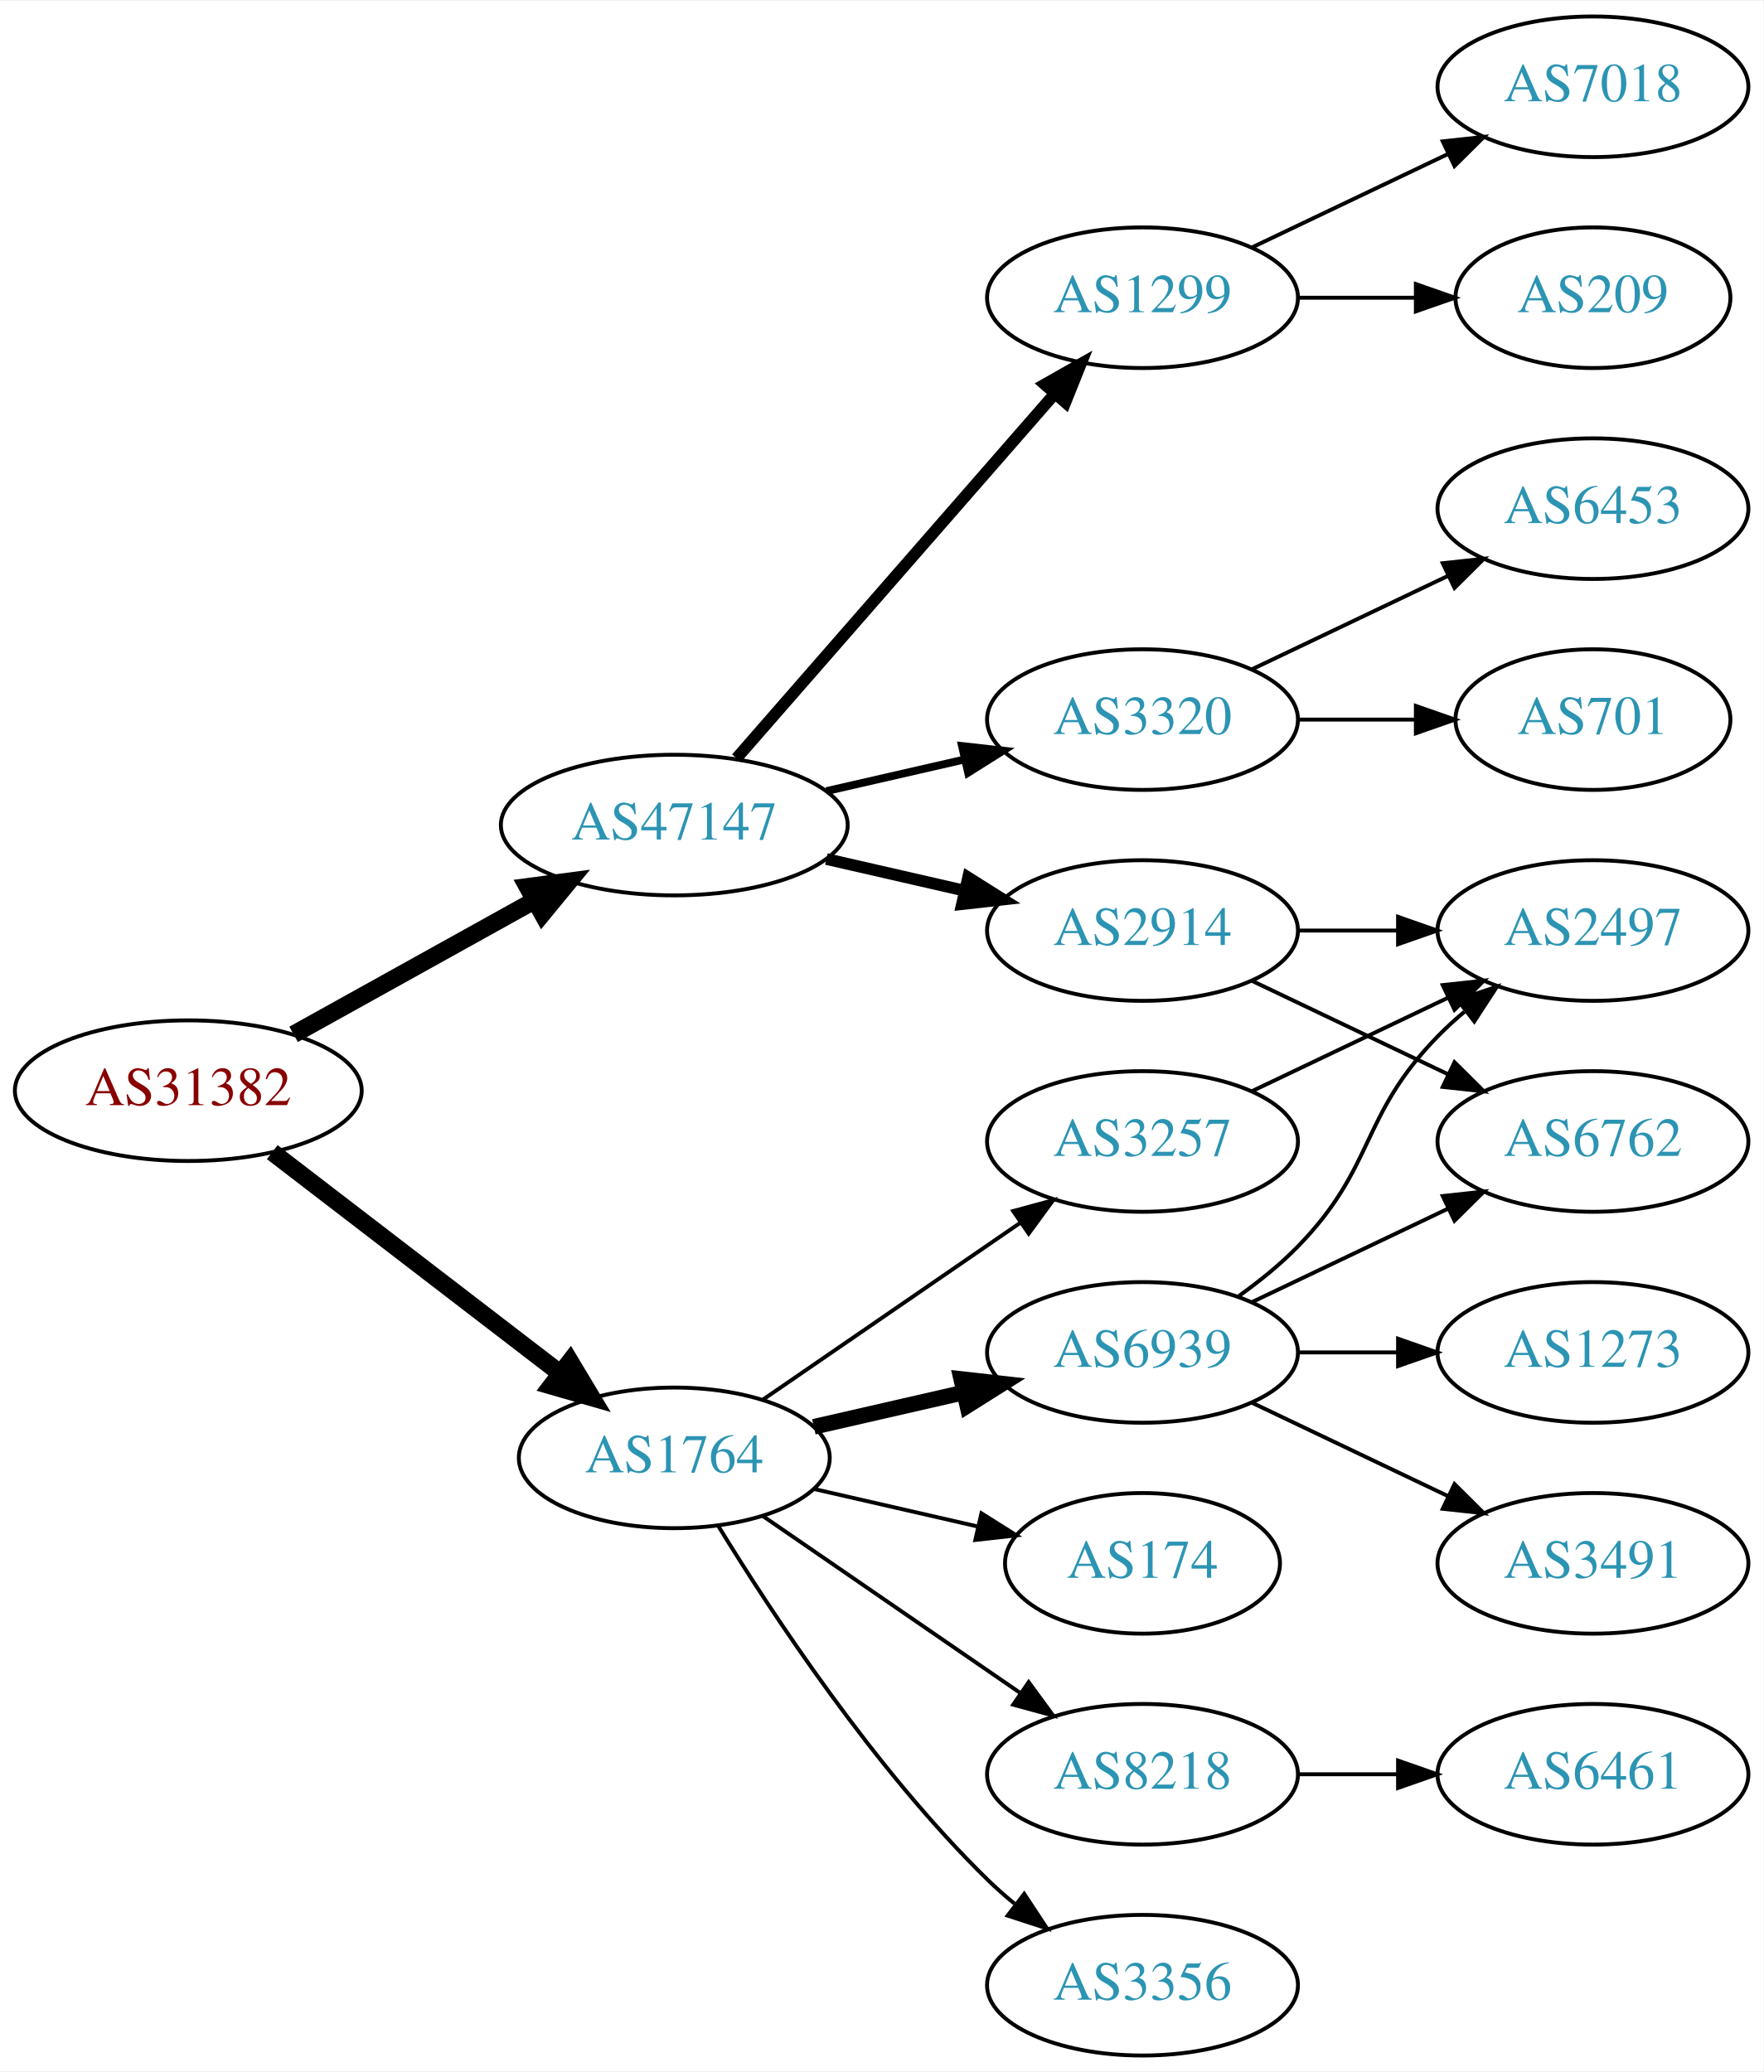
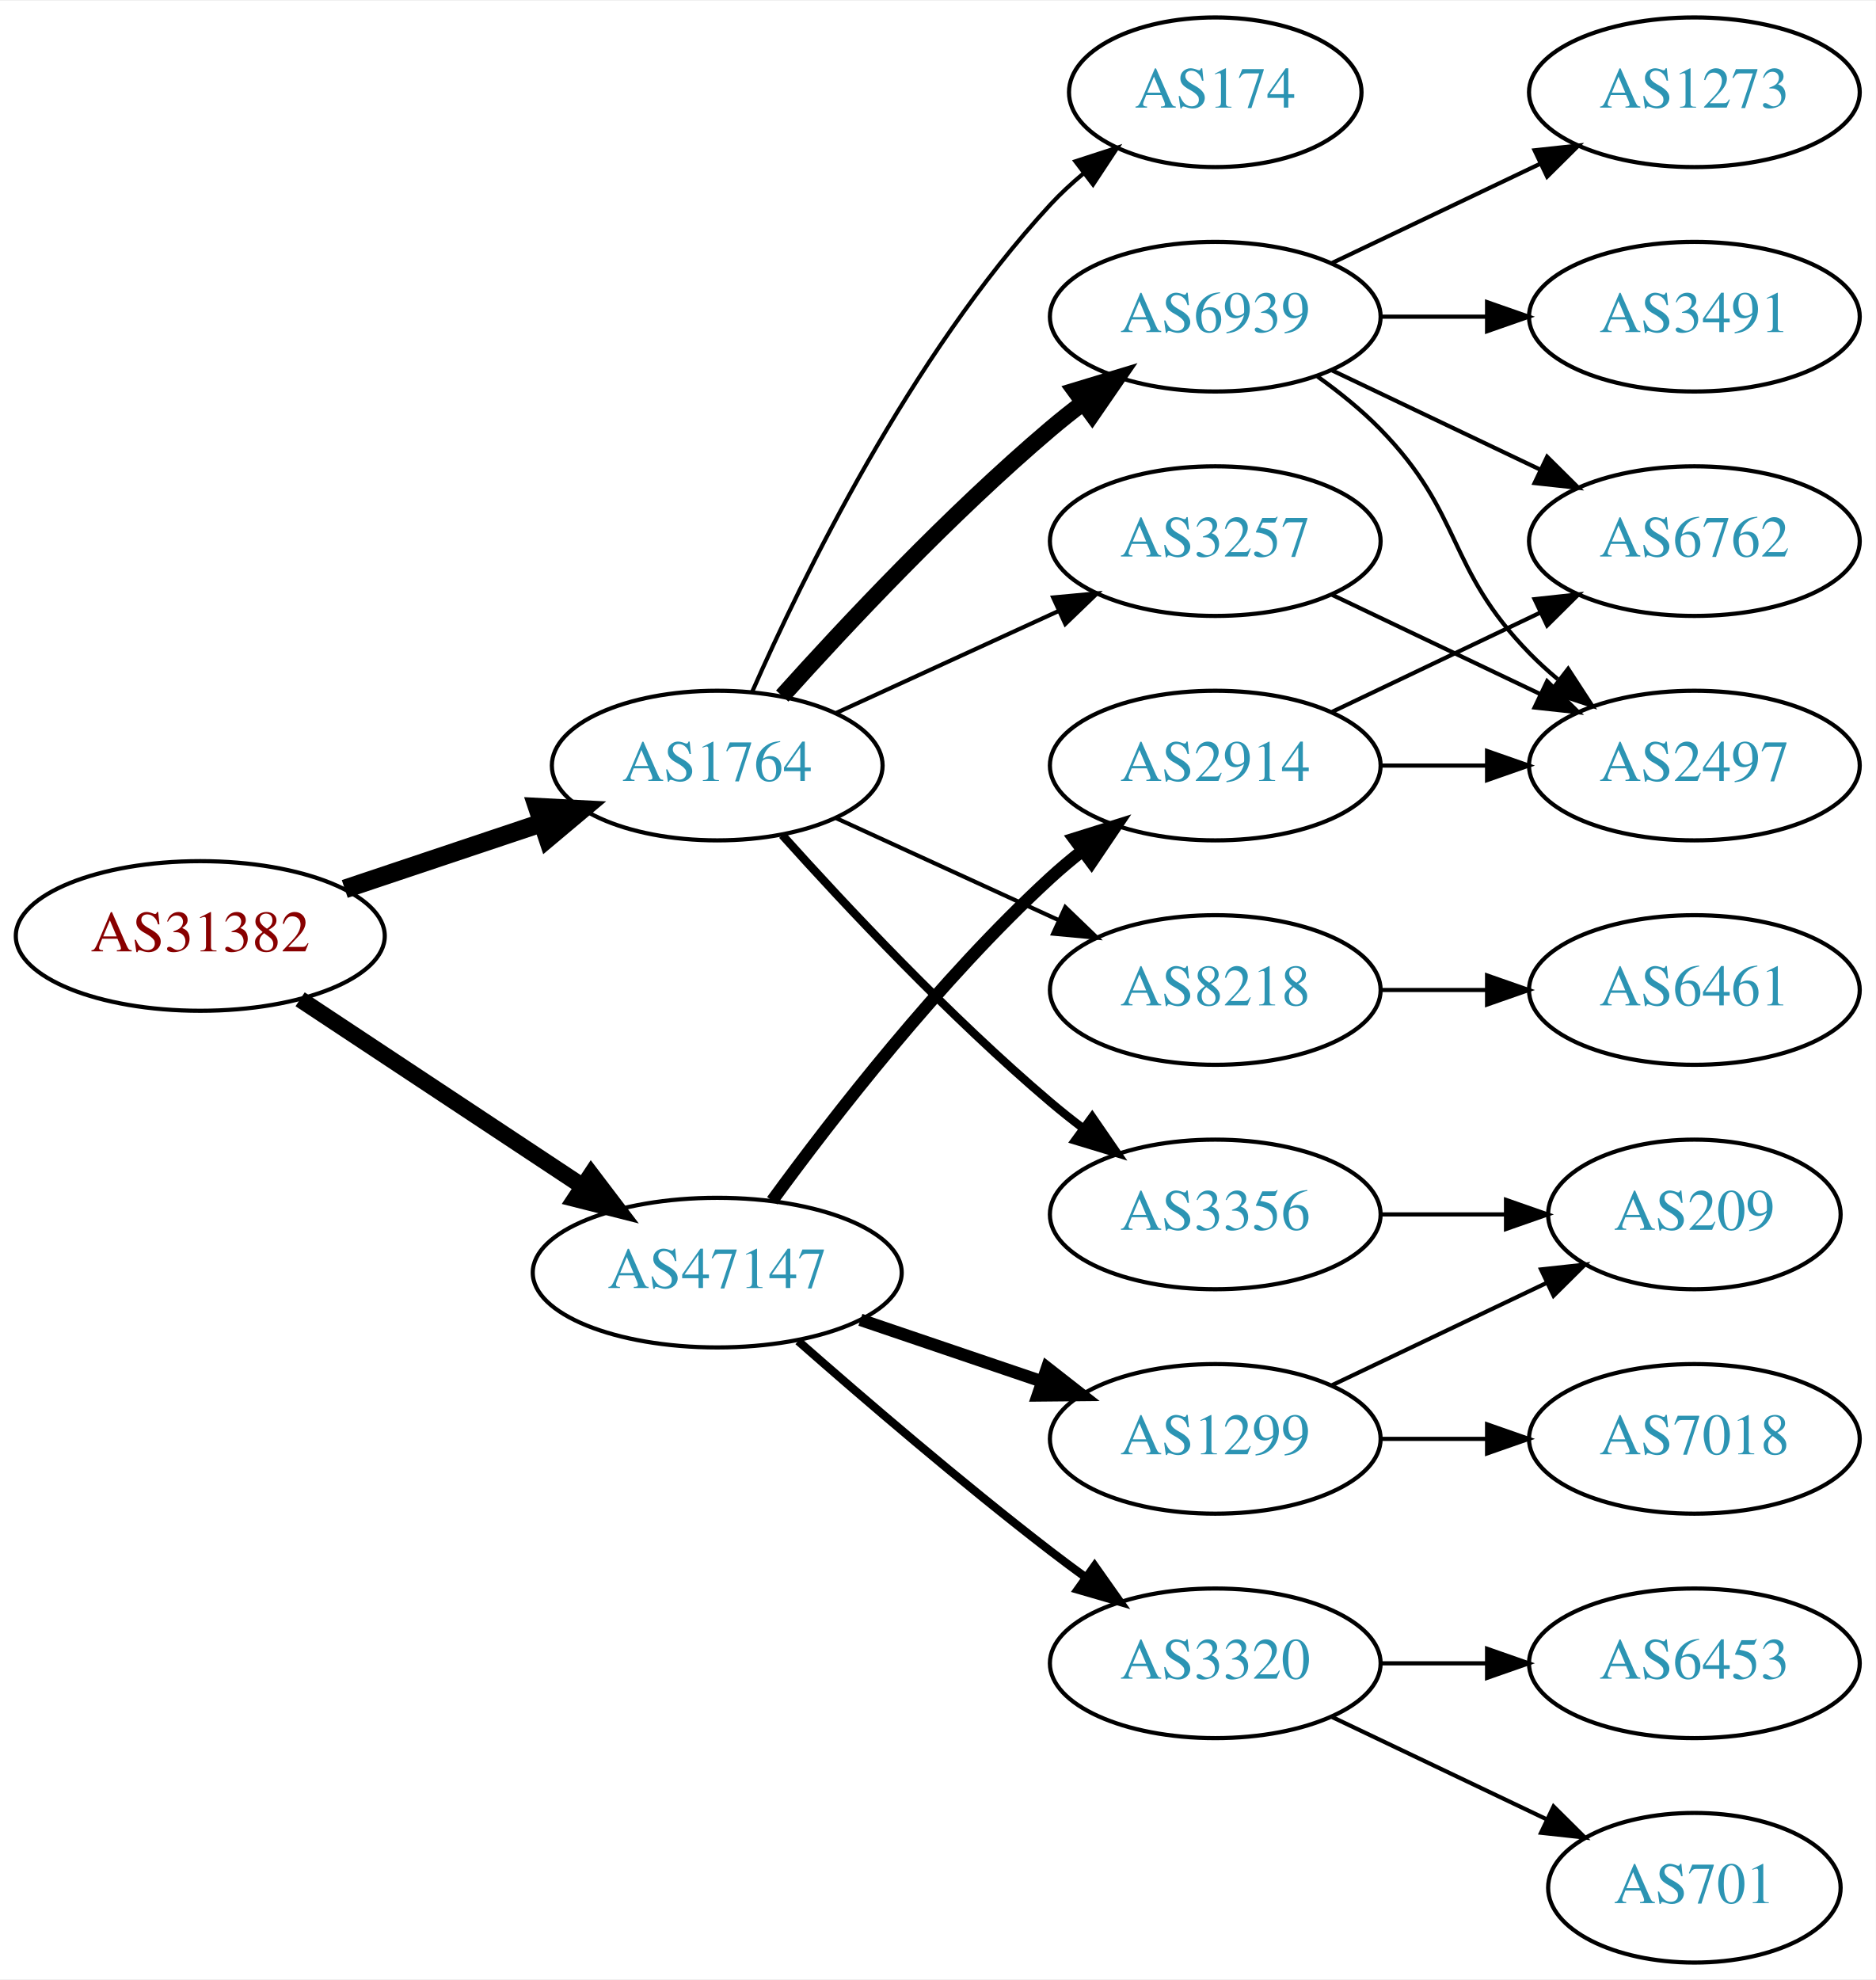
- <svg xmlns="http://www.w3.org/2000/svg" xmlns:xlink="http://www.w3.org/1999/xlink" width="451pt" height="530pt" viewBox="0.00 0.00 451.37 530.00">
-   <g id="graph0" class="graph" transform="scale(1 1) rotate(0) translate(4 526)">
-     <polygon fill="white" stroke="none" points="-4,4 -4,-526 447.37,-526 447.37,4 -4,4" />
+ <svg xmlns="http://www.w3.org/2000/svg" xmlns:xlink="http://www.w3.org/1999/xlink" width="451pt" height="476pt" viewBox="0.00 0.00 451.37 476.00">
+   <g id="graph0" class="graph" transform="scale(1 1) rotate(0) translate(4 472)">
+     <polygon fill="white" stroke="none" points="-4,4 -4,-472 447.37,-472 447.37,4 -4,4" />
    <g id="node1" class="node">
      <g id="a_node1">
        <a xlink:href="/asn/31382" xlink:title="AS31382 ~ Kapsch BusinessCom AG [AT]">
          <ellipse fill="#ffffff" stroke="black" cx="44.196" cy="-247" rx="44.393" ry="18" />
          <text text-anchor="middle" x="44.196" y="-243.3" font-family="Times,serif" font-size="14.00" fill="#880000">AS31382</text>
        </a>
      </g>
    </g>
    <g id="node2" class="node">
      <g id="a_node2">
        <a xlink:href="/asn/1764" xlink:title="AS1764 ~ NEXTLAYER-AS [AT]">
-           <ellipse fill="#ffffff" stroke="black" cx="168.588" cy="-153" rx="39.794" ry="18" />
-           <text text-anchor="middle" x="168.588" y="-149.3" font-family="Times,serif" font-size="14.00" fill="#2c94b3">AS1764</text>
+           <ellipse fill="#ffffff" stroke="black" cx="168.588" cy="-288" rx="39.794" ry="18" />
+           <text text-anchor="middle" x="168.588" y="-284.3" font-family="Times,serif" font-size="14.00" fill="#2c94b3">AS1764</text>
        </a>
      </g>
    </g>
    <g id="edge1" class="edge">
-       <path fill="none" stroke="black" stroke-width="4.5" d="M65.682,-231.267C85.836,-215.788 116.772,-192.028 139.272,-174.747" />
-       <polygon fill="black" stroke="black" stroke-width="4.5" points="141.911,-177.686 147.443,-168.472 137.114,-171.44 141.911,-177.686" />
+       <path fill="none" stroke="black" stroke-width="4.5" d="M78.964,-258.312C93.591,-263.212 110.853,-268.994 126.239,-274.148" />
+       <polygon fill="black" stroke="black" stroke-width="4.5" points="125.299,-277.986 136.032,-277.429 127.801,-270.519 125.299,-277.986" />
    </g>
    <g id="node3" class="node">
      <g id="a_node3">
        <a xlink:href="/asn/47147" xlink:title="AS47147 ~ ANEXIA Internetdienstleistungs GmbH [AT]">
-           <ellipse fill="#ffffff" stroke="black" cx="168.588" cy="-315" rx="44.393" ry="18" />
-           <text text-anchor="middle" x="168.588" y="-311.3" font-family="Times,serif" font-size="14.00" fill="#2c94b3">AS47147</text>
+           <ellipse fill="#ffffff" stroke="black" cx="168.588" cy="-166" rx="44.393" ry="18" />
+           <text text-anchor="middle" x="168.588" y="-162.3" font-family="Times,serif" font-size="14.00" fill="#2c94b3">AS47147</text>
        </a>
      </g>
    </g>
    <g id="edge2" class="edge">
-       <path fill="none" stroke="black" stroke-width="4.5" d="M71.152,-261.421C89.083,-271.383 113.137,-284.747 132.735,-295.636" />
-       <polygon fill="black" stroke="black" stroke-width="4.5" points="131.016,-299.185 141.669,-300.6 134.84,-292.301 131.016,-299.185" />
+       <path fill="none" stroke="black" stroke-width="4" d="M68.217,-231.765C87.449,-219.037 115.056,-200.766 136.294,-186.711" />
+       <polygon fill="black" stroke="black" stroke-width="4" points="138.263,-189.605 144.67,-181.167 134.4,-183.767 138.263,-189.605" />
    </g>
    <g id="node4" class="node">
      <g id="a_node4">
-         <a xlink:href="/asn/6939" xlink:title="AS6939 ~ Hurricane Electric LLC [US]">
-           <ellipse fill="#ffffff" stroke="black" cx="288.431" cy="-180" rx="39.794" ry="18" />
-           <text text-anchor="middle" x="288.431" y="-176.3" font-family="Times,serif" font-size="14.00" fill="#2c94b3">AS6939</text>
+         <a xlink:href="/asn/8218" xlink:title="AS8218 ~ legacy Neotelecoms [FR]">
+           <ellipse fill="#ffffff" stroke="black" cx="288.431" cy="-234" rx="39.794" ry="18" />
+           <text text-anchor="middle" x="288.431" y="-230.3" font-family="Times,serif" font-size="14.00" fill="#2c94b3">AS8218</text>
        </a>
      </g>
    </g>
    <g id="edge3" class="edge">
-       <path fill="none" stroke="black" stroke-width="4" d="M204.308,-160.955C216.307,-163.704 229.928,-166.825 242.621,-169.733" />
-       <polygon fill="black" stroke="black" stroke-width="4" points="242.023,-173.187 252.552,-172.009 243.587,-166.364 242.023,-173.187" />
+       <path fill="none" stroke="black" d="M197.217,-275.339C213.174,-268.027 233.445,-258.739 250.727,-250.819" />
+       <polygon fill="black" stroke="black" points="252.342,-253.929 259.975,-246.581 249.426,-247.565 252.342,-253.929" />
    </g>
    <g id="node5" class="node">
      <g id="a_node5">
-         <a xlink:href="/asn/3356" xlink:title="AS3356 ~ Level 3 Parent, LLC [US]">
-           <ellipse fill="#ffffff" stroke="black" cx="288.431" cy="-18" rx="39.794" ry="18" />
-           <text text-anchor="middle" x="288.431" y="-14.3" font-family="Times,serif" font-size="14.00" fill="#2c94b3">AS3356</text>
+         <a xlink:href="/asn/6939" xlink:title="AS6939 ~ Hurricane Electric LLC [US]">
+           <ellipse fill="#ffffff" stroke="black" cx="288.431" cy="-396" rx="39.794" ry="18" />
+           <text text-anchor="middle" x="288.431" y="-392.3" font-family="Times,serif" font-size="14.00" fill="#2c94b3">AS6939</text>
        </a>
      </g>
    </g>
    <g id="edge4" class="edge">
-       <path fill="none" stroke="black" d="M179.854,-135.56C193.662,-113.009 219.851,-73.278 248.784,-45 250.924,-42.908 253.242,-40.863 255.642,-38.895" />
-       <polygon fill="black" stroke="black" points="258.152,-41.382 263.983,-32.536 253.908,-35.815 258.152,-41.382" />
+       <path fill="none" stroke="black" stroke-width="4" d="M184.234,-304.725C199.535,-321.765 224.632,-348.523 248.784,-369 251.281,-371.117 253.942,-373.232 256.653,-375.293" />
+       <polygon fill="black" stroke="black" stroke-width="4" points="254.69,-378.194 264.83,-381.266 258.819,-372.541 254.69,-378.194" />
    </g>
    <g id="node6" class="node">
      <g id="a_node6">
        <a xlink:href="/asn/3257" xlink:title="AS3257 ~ GTT [DE]">
-           <ellipse fill="#ffffff" stroke="black" cx="288.431" cy="-234" rx="39.794" ry="18" />
-           <text text-anchor="middle" x="288.431" y="-230.3" font-family="Times,serif" font-size="14.00" fill="#2c94b3">AS3257</text>
+           <ellipse fill="#ffffff" stroke="black" cx="288.431" cy="-342" rx="39.794" ry="18" />
+           <text text-anchor="middle" x="288.431" y="-338.3" font-family="Times,serif" font-size="14.00" fill="#2c94b3">AS3257</text>
        </a>
      </g>
    </g>
    <g id="edge5" class="edge">
-       <path fill="none" stroke="black" d="M191.202,-167.857C209.691,-180.565 236.505,-198.995 257.134,-213.175" />
-       <polygon fill="black" stroke="black" points="255.331,-216.183 265.555,-218.963 259.296,-210.414 255.331,-216.183" />
+       <path fill="none" stroke="black" d="M197.217,-300.661C213.174,-307.973 233.445,-317.261 250.727,-325.181" />
+       <polygon fill="black" stroke="black" points="249.426,-328.435 259.975,-329.419 252.342,-322.071 249.426,-328.435" />
    </g>
    <g id="node7" class="node">
      <g id="a_node7">
-         <a xlink:href="/asn/8218" xlink:title="AS8218 ~ legacy Neotelecoms [FR]">
-           <ellipse fill="#ffffff" stroke="black" cx="288.431" cy="-72" rx="39.794" ry="18" />
-           <text text-anchor="middle" x="288.431" y="-68.3" font-family="Times,serif" font-size="14.00" fill="#2c94b3">AS8218</text>
+         <a xlink:href="/asn/3356" xlink:title="AS3356 ~ Level 3 Parent, LLC [US]">
+           <ellipse fill="#ffffff" stroke="black" cx="288.431" cy="-180" rx="39.794" ry="18" />
+           <text text-anchor="middle" x="288.431" y="-176.3" font-family="Times,serif" font-size="14.00" fill="#2c94b3">AS3356</text>
        </a>
      </g>
    </g>
    <g id="edge6" class="edge">
-       <path fill="none" stroke="black" d="M191.202,-138.143C209.691,-125.435 236.505,-107.005 257.134,-92.825" />
-       <polygon fill="black" stroke="black" points="259.296,-95.586 265.555,-87.037 255.331,-89.817 259.296,-95.586" />
+       <path fill="none" stroke="black" stroke-width="2" d="M184.234,-271.275C199.535,-254.235 224.632,-227.477 248.784,-207 251.281,-204.883 253.942,-202.768 256.653,-200.707" />
+       <polygon fill="black" stroke="black" stroke-width="2" points="258.819,-203.459 264.83,-194.734 254.69,-197.806 258.819,-203.459" />
    </g>
    <g id="node8" class="node">
      <g id="a_node8">
        <a xlink:href="/asn/174" xlink:title="AS174 ~ Cogent Communications [US]">
-           <ellipse fill="#ffffff" stroke="black" cx="288.431" cy="-126" rx="35.194" ry="18" />
-           <text text-anchor="middle" x="288.431" y="-122.3" font-family="Times,serif" font-size="14.00" fill="#2c94b3">AS174</text>
+           <ellipse fill="#ffffff" stroke="black" cx="288.431" cy="-450" rx="35.194" ry="18" />
+           <text text-anchor="middle" x="288.431" y="-446.3" font-family="Times,serif" font-size="14.00" fill="#2c94b3">AS174</text>
        </a>
      </g>
    </g>
    <g id="edge7" class="edge">
-       <path fill="none" stroke="black" d="M204.308,-145.045C217.4,-142.045 232.422,-138.604 246.063,-135.478" />
-       <polygon fill="black" stroke="black" points="247.204,-138.807 256.17,-133.162 245.641,-131.984 247.204,-138.807" />
-     </g>
-     <g id="node14" class="node">
-       <g id="a_node14">
+       <path fill="none" stroke="black" d="M177.004,-305.761C189.072,-333.183 215.044,-386.473 248.784,-423 251.19,-425.604 253.887,-428.1 256.71,-430.449" />
+       <polygon fill="black" stroke="black" points="254.778,-433.378 264.854,-436.653 259.019,-427.809 254.778,-433.378" />
+     </g>
+     <g id="node15" class="node">
+       <g id="a_node15">
+         <a xlink:href="/asn/1299" xlink:title="AS1299 ~ Telia Carrier [EU]">
+           <ellipse fill="#ffffff" stroke="black" cx="288.431" cy="-126" rx="39.794" ry="18" />
+           <text text-anchor="middle" x="288.431" y="-122.3" font-family="Times,serif" font-size="14.00" fill="#2c94b3">AS1299</text>
+         </a>
+       </g>
+     </g>
+     <g id="edge15" class="edge">
+       <path fill="none" stroke="black" stroke-width="3" d="M203.042,-154.645C216.643,-150.028 232.485,-144.651 246.746,-139.81" />
+       <polygon fill="black" stroke="black" stroke-width="3" points="247.975,-143.089 256.32,-136.56 245.725,-136.46 247.975,-143.089" />
+     </g>
+     <g id="node16" class="node">
+       <g id="a_node16">
        <a xlink:href="/asn/2914" xlink:title="AS2914 ~ NTT America, Inc. [US]">
          <ellipse fill="#ffffff" stroke="black" cx="288.431" cy="-288" rx="39.794" ry="18" />
          <text text-anchor="middle" x="288.431" y="-284.3" font-family="Times,serif" font-size="14.00" fill="#2c94b3">AS2914</text>
        </a>
      </g>
    </g>
-     <g id="edge14" class="edge">
-       <path fill="none" stroke="black" stroke-width="3" d="M207.523,-306.308C218.764,-303.733 231.176,-300.889 242.799,-298.226" />
-       <polygon fill="black" stroke="black" stroke-width="3" points="243.795,-301.588 252.761,-295.943 242.232,-294.765 243.795,-301.588" />
-     </g>
-     <g id="node15" class="node">
-       <g id="a_node15">
+     <g id="edge16" class="edge">
+       <path fill="none" stroke="black" stroke-width="3" d="M181.81,-183.31C196.411,-203.312 222.214,-236.6 248.784,-261 251.196,-263.214 253.797,-265.396 256.47,-267.501" />
+       <polygon fill="black" stroke="black" stroke-width="3" points="254.475,-270.379 264.586,-273.542 258.654,-264.764 254.475,-270.379" />
+     </g>
+     <g id="node17" class="node">
+       <g id="a_node17">
        <a xlink:href="/asn/3320" xlink:title="AS3320 ~ DTAG [DE]">
-           <ellipse fill="#ffffff" stroke="black" cx="288.431" cy="-342" rx="39.794" ry="18" />
-           <text text-anchor="middle" x="288.431" y="-338.3" font-family="Times,serif" font-size="14.00" fill="#2c94b3">AS3320</text>
-         </a>
-       </g>
-     </g>
-     <g id="edge15" class="edge">
-       <path fill="none" stroke="black" stroke-width="2" d="M207.523,-323.692C218.764,-326.267 231.176,-329.111 242.799,-331.774" />
-       <polygon fill="black" stroke="black" stroke-width="2" points="242.232,-335.235 252.761,-334.057 243.795,-328.412 242.232,-335.235" />
-     </g>
-     <g id="node16" class="node">
-       <g id="a_node16">
-         <a xlink:href="/asn/1299" xlink:title="AS1299 ~ Telia Carrier [EU]">
-           <ellipse fill="#ffffff" stroke="black" cx="288.431" cy="-450" rx="39.794" ry="18" />
-           <text text-anchor="middle" x="288.431" y="-446.3" font-family="Times,serif" font-size="14.00" fill="#2c94b3">AS1299</text>
-         </a>
-       </g>
-     </g>
-     <g id="edge16" class="edge">
-       <path fill="none" stroke="black" stroke-width="3" d="M184.513,-332.098C205.056,-355.631 242.175,-398.155 265.771,-425.187" />
-       <polygon fill="black" stroke="black" stroke-width="3" points="263.414,-427.809 272.627,-433.041 268.688,-423.206 263.414,-427.809" />
+           <ellipse fill="#ffffff" stroke="black" cx="288.431" cy="-72" rx="39.794" ry="18" />
+           <text text-anchor="middle" x="288.431" y="-68.3" font-family="Times,serif" font-size="14.00" fill="#2c94b3">AS3320</text>
+         </a>
+       </g>
+     </g>
+     <g id="edge17" class="edge">
+       <path fill="none" stroke="black" stroke-width="2" d="M188.067,-149.527C203.866,-135.648 227.377,-115.477 248.784,-99 251.527,-96.889 254.417,-94.739 257.333,-92.62" />
+       <polygon fill="black" stroke="black" stroke-width="2" points="259.399,-95.445 265.511,-86.791 255.336,-89.745 259.399,-95.445" />
    </g>
    <g id="node9" class="node">
      <g id="a_node9">
-         <a xlink:href="/asn/1273" xlink:title="AS1273 ~ Vodafone Group PLC [EU]">
-           <ellipse fill="#ffffff" stroke="black" cx="403.724" cy="-180" rx="39.794" ry="18" />
-           <text text-anchor="middle" x="403.724" y="-176.3" font-family="Times,serif" font-size="14.00" fill="#2c94b3">AS1273</text>
+         <a xlink:href="/asn/6461" xlink:title="AS6461 ~ Zayo Bandwidth [US]">
+           <ellipse fill="#ffffff" stroke="black" cx="403.724" cy="-234" rx="39.794" ry="18" />
+           <text text-anchor="middle" x="403.724" y="-230.3" font-family="Times,serif" font-size="14.00" fill="#2c94b3">AS6461</text>
        </a>
      </g>
    </g>
    <g id="edge8" class="edge">
-       <path fill="none" stroke="black" d="M328.103,-180C336.306,-180 345.07,-180 353.602,-180" />
-       <polygon fill="black" stroke="black" points="353.841,-183.5 363.841,-180 353.841,-176.5 353.841,-183.5" />
+       <path fill="none" stroke="black" d="M328.103,-234C336.306,-234 345.07,-234 353.602,-234" />
+       <polygon fill="black" stroke="black" points="353.841,-237.5 363.841,-234 353.841,-230.5 353.841,-237.5" />
    </g>
    <g id="node10" class="node">
      <g id="a_node10">
-         <a xlink:href="/asn/6762" xlink:title="AS6762 ~ TELECOM ITALIA SPARKLE S.p.A. [IT]">
-           <ellipse fill="#ffffff" stroke="black" cx="403.724" cy="-234" rx="39.794" ry="18" />
-           <text text-anchor="middle" x="403.724" y="-230.3" font-family="Times,serif" font-size="14.00" fill="#2c94b3">AS6762</text>
+         <a xlink:href="/asn/1273" xlink:title="AS1273 ~ Vodafone Group PLC [EU]">
+           <ellipse fill="#ffffff" stroke="black" cx="403.724" cy="-450" rx="39.794" ry="18" />
+           <text text-anchor="middle" x="403.724" y="-446.3" font-family="Times,serif" font-size="14.00" fill="#2c94b3">AS1273</text>
        </a>
      </g>
    </g>
    <g id="edge9" class="edge">
-       <path fill="none" stroke="black" d="M316.567,-192.934C331.561,-200.081 350.382,-209.052 366.605,-216.785" />
-       <polygon fill="black" stroke="black" points="365.276,-220.028 375.809,-221.171 368.288,-213.709 365.276,-220.028" />
+       <path fill="none" stroke="black" d="M316.567,-408.934C331.561,-416.081 350.382,-425.052 366.605,-432.785" />
+       <polygon fill="black" stroke="black" points="365.276,-436.028 375.809,-437.171 368.288,-429.709 365.276,-436.028" />
    </g>
    <g id="node11" class="node">
      <g id="a_node11">
        <a xlink:href="/asn/3491" xlink:title="AS3491 ~ PCCW Global, Inc. [US]">
-           <ellipse fill="#ffffff" stroke="black" cx="403.724" cy="-126" rx="39.794" ry="18" />
-           <text text-anchor="middle" x="403.724" y="-122.3" font-family="Times,serif" font-size="14.00" fill="#2c94b3">AS3491</text>
+           <ellipse fill="#ffffff" stroke="black" cx="403.724" cy="-396" rx="39.794" ry="18" />
+           <text text-anchor="middle" x="403.724" y="-392.3" font-family="Times,serif" font-size="14.00" fill="#2c94b3">AS3491</text>
        </a>
      </g>
    </g>
    <g id="edge10" class="edge">
-       <path fill="none" stroke="black" d="M316.567,-167.066C331.561,-159.919 350.382,-150.948 366.605,-143.215" />
-       <polygon fill="black" stroke="black" points="368.288,-146.291 375.809,-138.829 365.276,-139.972 368.288,-146.291" />
+       <path fill="none" stroke="black" d="M328.103,-396C336.306,-396 345.07,-396 353.602,-396" />
+       <polygon fill="black" stroke="black" points="353.841,-399.5 363.841,-396 353.841,-392.5 353.841,-399.5" />
    </g>
    <g id="node12" class="node">
      <g id="a_node12">
+         <a xlink:href="/asn/6762" xlink:title="AS6762 ~ TELECOM ITALIA SPARKLE S.p.A. [IT]">
+           <ellipse fill="#ffffff" stroke="black" cx="403.724" cy="-342" rx="39.794" ry="18" />
+           <text text-anchor="middle" x="403.724" y="-338.3" font-family="Times,serif" font-size="14.00" fill="#2c94b3">AS6762</text>
+         </a>
+       </g>
+     </g>
+     <g id="edge11" class="edge">
+       <path fill="none" stroke="black" d="M316.567,-383.066C331.561,-375.919 350.382,-366.948 366.605,-359.215" />
+       <polygon fill="black" stroke="black" points="368.288,-362.291 375.809,-354.829 365.276,-355.972 368.288,-362.291" />
+     </g>
+     <g id="node13" class="node">
+       <g id="a_node13">
        <a xlink:href="/asn/2497" xlink:title="AS2497 ~ Internet Initiative Japan Inc. [JP]">
          <ellipse fill="#ffffff" stroke="black" cx="403.724" cy="-288" rx="39.794" ry="18" />
          <text text-anchor="middle" x="403.724" y="-284.3" font-family="Times,serif" font-size="14.00" fill="#2c94b3">AS2497</text>
        </a>
      </g>
    </g>
-     <g id="edge11" class="edge">
-       <path fill="none" stroke="black" d="M313.025,-194.389C318.281,-198.148 323.613,-202.437 328.077,-207 348.25,-227.617 343.905,-240.383 364.077,-261 366.17,-263.139 368.453,-265.218 370.83,-267.21" />
-       <polygon fill="black" stroke="black" points="369.074,-270.275 379.13,-273.611 373.349,-264.732 369.074,-270.275" />
-     </g>
    <g id="edge12" class="edge">
-       <path fill="none" stroke="black" d="M316.567,-246.934C331.561,-254.081 350.382,-263.052 366.605,-270.785" />
-       <polygon fill="black" stroke="black" points="365.276,-274.028 375.809,-275.171 368.288,-267.709 365.276,-274.028" />
-     </g>
-     <g id="node13" class="node">
-       <g id="a_node13">
-         <a xlink:href="/asn/6461" xlink:title="AS6461 ~ Zayo Bandwidth [US]">
-           <ellipse fill="#ffffff" stroke="black" cx="403.724" cy="-72" rx="39.794" ry="18" />
-           <text text-anchor="middle" x="403.724" y="-68.3" font-family="Times,serif" font-size="14.00" fill="#2c94b3">AS6461</text>
-         </a>
-       </g>
+       <path fill="none" stroke="black" d="M313.025,-381.611C318.281,-377.852 323.613,-373.563 328.077,-369 348.25,-348.383 343.905,-335.617 364.077,-315 366.17,-312.861 368.453,-310.782 370.83,-308.79" />
+       <polygon fill="black" stroke="black" points="373.349,-311.268 379.13,-302.389 369.074,-305.725 373.349,-311.268" />
    </g>
    <g id="edge13" class="edge">
-       <path fill="none" stroke="black" d="M328.103,-72C336.306,-72 345.07,-72 353.602,-72" />
-       <polygon fill="black" stroke="black" points="353.841,-75.5 363.841,-72 353.841,-68.5 353.841,-75.5" />
+       <path fill="none" stroke="black" d="M316.567,-329.066C331.561,-321.919 350.382,-312.948 366.605,-305.215" />
+       <polygon fill="black" stroke="black" points="368.288,-308.291 375.809,-300.829 365.276,-301.972 368.288,-308.291" />
+     </g>
+     <g id="node14" class="node">
+       <g id="a_node14">
+         <a xlink:href="/asn/209" xlink:title="AS209 ~ CenturyLink Communications, LLC [US]">
+           <ellipse fill="#ffffff" stroke="black" cx="403.724" cy="-180" rx="35.194" ry="18" />
+           <text text-anchor="middle" x="403.724" y="-176.3" font-family="Times,serif" font-size="14.00" fill="#2c94b3">AS209</text>
+         </a>
+       </g>
+     </g>
+     <g id="edge14" class="edge">
+       <path fill="none" stroke="black" d="M328.103,-180C337.808,-180 348.299,-180 358.262,-180" />
+       <polygon fill="black" stroke="black" points="358.398,-183.5 368.398,-180 358.398,-176.5 358.398,-183.5" />
+     </g>
+     <g id="edge21" class="edge">
+       <path fill="none" stroke="black" d="M316.567,-138.934C331.999,-146.29 351.485,-155.577 368.02,-163.459" />
+       <polygon fill="black" stroke="black" points="366.828,-166.768 377.361,-167.911 369.84,-160.449 366.828,-166.768" />
+     </g>
+     <g id="node20" class="node">
+       <g id="a_node20">
+         <a xlink:href="/asn/7018" xlink:title="AS7018 ~ AT&amp;T Services, Inc. [US]">
+           <ellipse fill="#ffffff" stroke="black" cx="403.724" cy="-126" rx="39.794" ry="18" />
+           <text text-anchor="middle" x="403.724" y="-122.3" font-family="Times,serif" font-size="14.00" fill="#2c94b3">AS7018</text>
+         </a>
+       </g>
+     </g>
+     <g id="edge20" class="edge">
+       <path fill="none" stroke="black" d="M328.103,-126C336.306,-126 345.07,-126 353.602,-126" />
+       <polygon fill="black" stroke="black" points="353.841,-129.5 363.841,-126 353.841,-122.5 353.841,-129.5" />
    </g>
    <g id="edge22" class="edge">
-       <path fill="none" stroke="black" d="M316.567,-275.066C331.561,-267.919 350.382,-258.948 366.605,-251.215" />
-       <polygon fill="black" stroke="black" points="368.288,-254.291 375.809,-246.829 365.276,-247.972 368.288,-254.291" />
-     </g>
-     <g id="edge21" class="edge">
+       <path fill="none" stroke="black" d="M316.567,-300.934C331.561,-308.081 350.382,-317.052 366.605,-324.785" />
+       <polygon fill="black" stroke="black" points="365.276,-328.028 375.809,-329.171 368.288,-321.709 365.276,-328.028" />
+     </g>
+     <g id="edge23" class="edge">
      <path fill="none" stroke="black" d="M328.103,-288C336.306,-288 345.07,-288 353.602,-288" />
      <polygon fill="black" stroke="black" points="353.841,-291.5 363.841,-288 353.841,-284.5 353.841,-291.5" />
-     </g>
-     <g id="node17" class="node">
-       <g id="a_node17">
-         <a xlink:href="/asn/701" xlink:title="AS701 ~ UUNET [US]">
-           <ellipse fill="#ffffff" stroke="black" cx="403.724" cy="-342" rx="35.194" ry="18" />
-           <text text-anchor="middle" x="403.724" y="-338.3" font-family="Times,serif" font-size="14.00" fill="#2c94b3">AS701</text>
-         </a>
-       </g>
-     </g>
-     <g id="edge17" class="edge">
-       <path fill="none" stroke="black" d="M328.103,-342C337.808,-342 348.299,-342 358.262,-342" />
-       <polygon fill="black" stroke="black" points="358.398,-345.5 368.398,-342 358.398,-338.5 358.398,-345.5" />
    </g>
    <g id="node18" class="node">
      <g id="a_node18">
        <a xlink:href="/asn/6453" xlink:title="AS6453 ~ TATA COMMUNICATIONS (AMERICA) INC [US]">
-           <ellipse fill="#ffffff" stroke="black" cx="403.724" cy="-396" rx="39.794" ry="18" />
-           <text text-anchor="middle" x="403.724" y="-392.3" font-family="Times,serif" font-size="14.00" fill="#2c94b3">AS6453</text>
+           <ellipse fill="#ffffff" stroke="black" cx="403.724" cy="-72" rx="39.794" ry="18" />
+           <text text-anchor="middle" x="403.724" y="-68.3" font-family="Times,serif" font-size="14.00" fill="#2c94b3">AS6453</text>
        </a>
      </g>
    </g>
    <g id="edge18" class="edge">
-       <path fill="none" stroke="black" d="M316.567,-354.934C331.561,-362.081 350.382,-371.052 366.605,-378.785" />
-       <polygon fill="black" stroke="black" points="365.276,-382.028 375.809,-383.171 368.288,-375.709 365.276,-382.028" />
+       <path fill="none" stroke="black" d="M328.103,-72C336.306,-72 345.07,-72 353.602,-72" />
+       <polygon fill="black" stroke="black" points="353.841,-75.5 363.841,-72 353.841,-68.5 353.841,-75.5" />
    </g>
    <g id="node19" class="node">
      <g id="a_node19">
-         <a xlink:href="/asn/7018" xlink:title="AS7018 ~ AT&amp;T Services, Inc. [US]">
-           <ellipse fill="#ffffff" stroke="black" cx="403.724" cy="-504" rx="39.794" ry="18" />
-           <text text-anchor="middle" x="403.724" y="-500.3" font-family="Times,serif" font-size="14.00" fill="#2c94b3">AS7018</text>
+         <a xlink:href="/asn/701" xlink:title="AS701 ~ UUNET [US]">
+           <ellipse fill="#ffffff" stroke="black" cx="403.724" cy="-18" rx="35.194" ry="18" />
+           <text text-anchor="middle" x="403.724" y="-14.3" font-family="Times,serif" font-size="14.00" fill="#2c94b3">AS701</text>
        </a>
      </g>
    </g>
    <g id="edge19" class="edge">
-       <path fill="none" stroke="black" d="M316.567,-462.934C331.561,-470.081 350.382,-479.052 366.605,-486.785" />
-       <polygon fill="black" stroke="black" points="365.276,-490.028 375.809,-491.171 368.288,-483.709 365.276,-490.028" />
-     </g>
-     <g id="node20" class="node">
-       <g id="a_node20">
-         <a xlink:href="/asn/209" xlink:title="AS209 ~ CenturyLink Communications, LLC [US]">
-           <ellipse fill="#ffffff" stroke="black" cx="403.724" cy="-450" rx="35.194" ry="18" />
-           <text text-anchor="middle" x="403.724" y="-446.3" font-family="Times,serif" font-size="14.00" fill="#2c94b3">AS209</text>
-         </a>
-       </g>
-     </g>
-     <g id="edge20" class="edge">
-       <path fill="none" stroke="black" d="M328.103,-450C337.808,-450 348.299,-450 358.262,-450" />
-       <polygon fill="black" stroke="black" points="358.398,-453.5 368.398,-450 358.398,-446.5 358.398,-453.5" />
+       <path fill="none" stroke="black" d="M316.567,-59.066C331.999,-51.71 351.485,-42.423 368.02,-34.541" />
+       <polygon fill="black" stroke="black" points="369.84,-37.551 377.361,-30.089 366.828,-31.232 369.84,-37.551" />
    </g>
  </g>
</svg>
